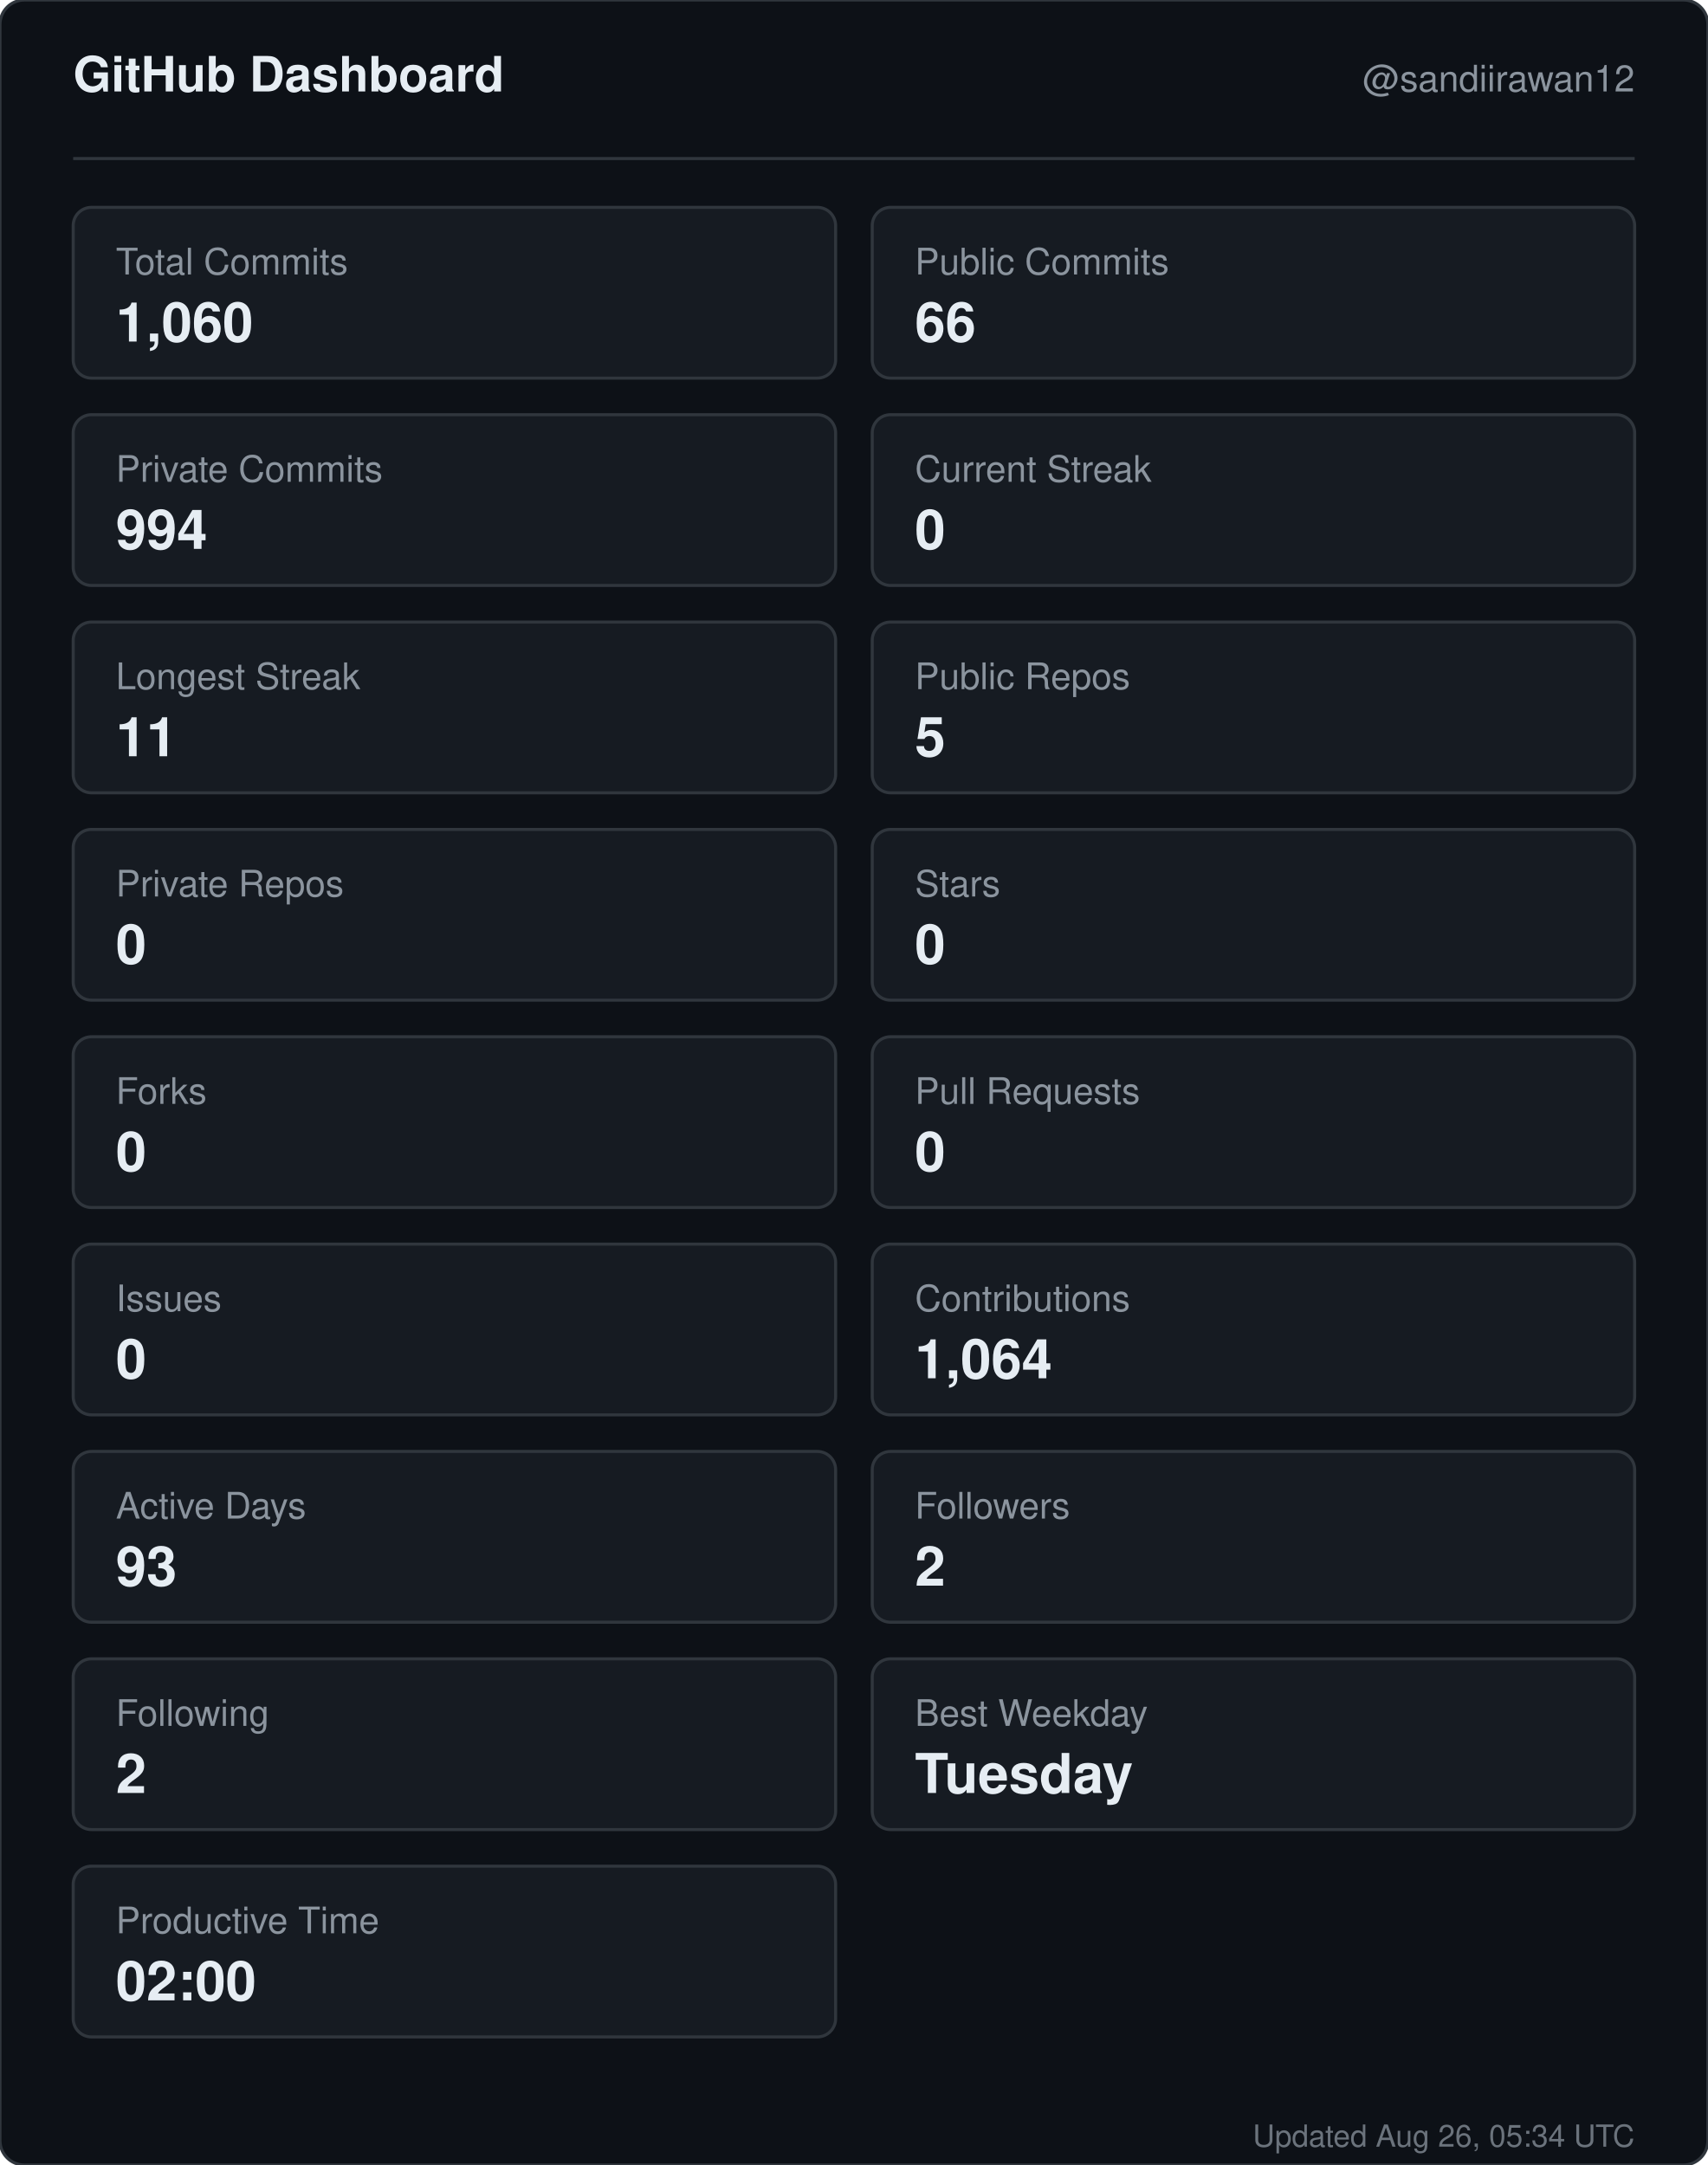
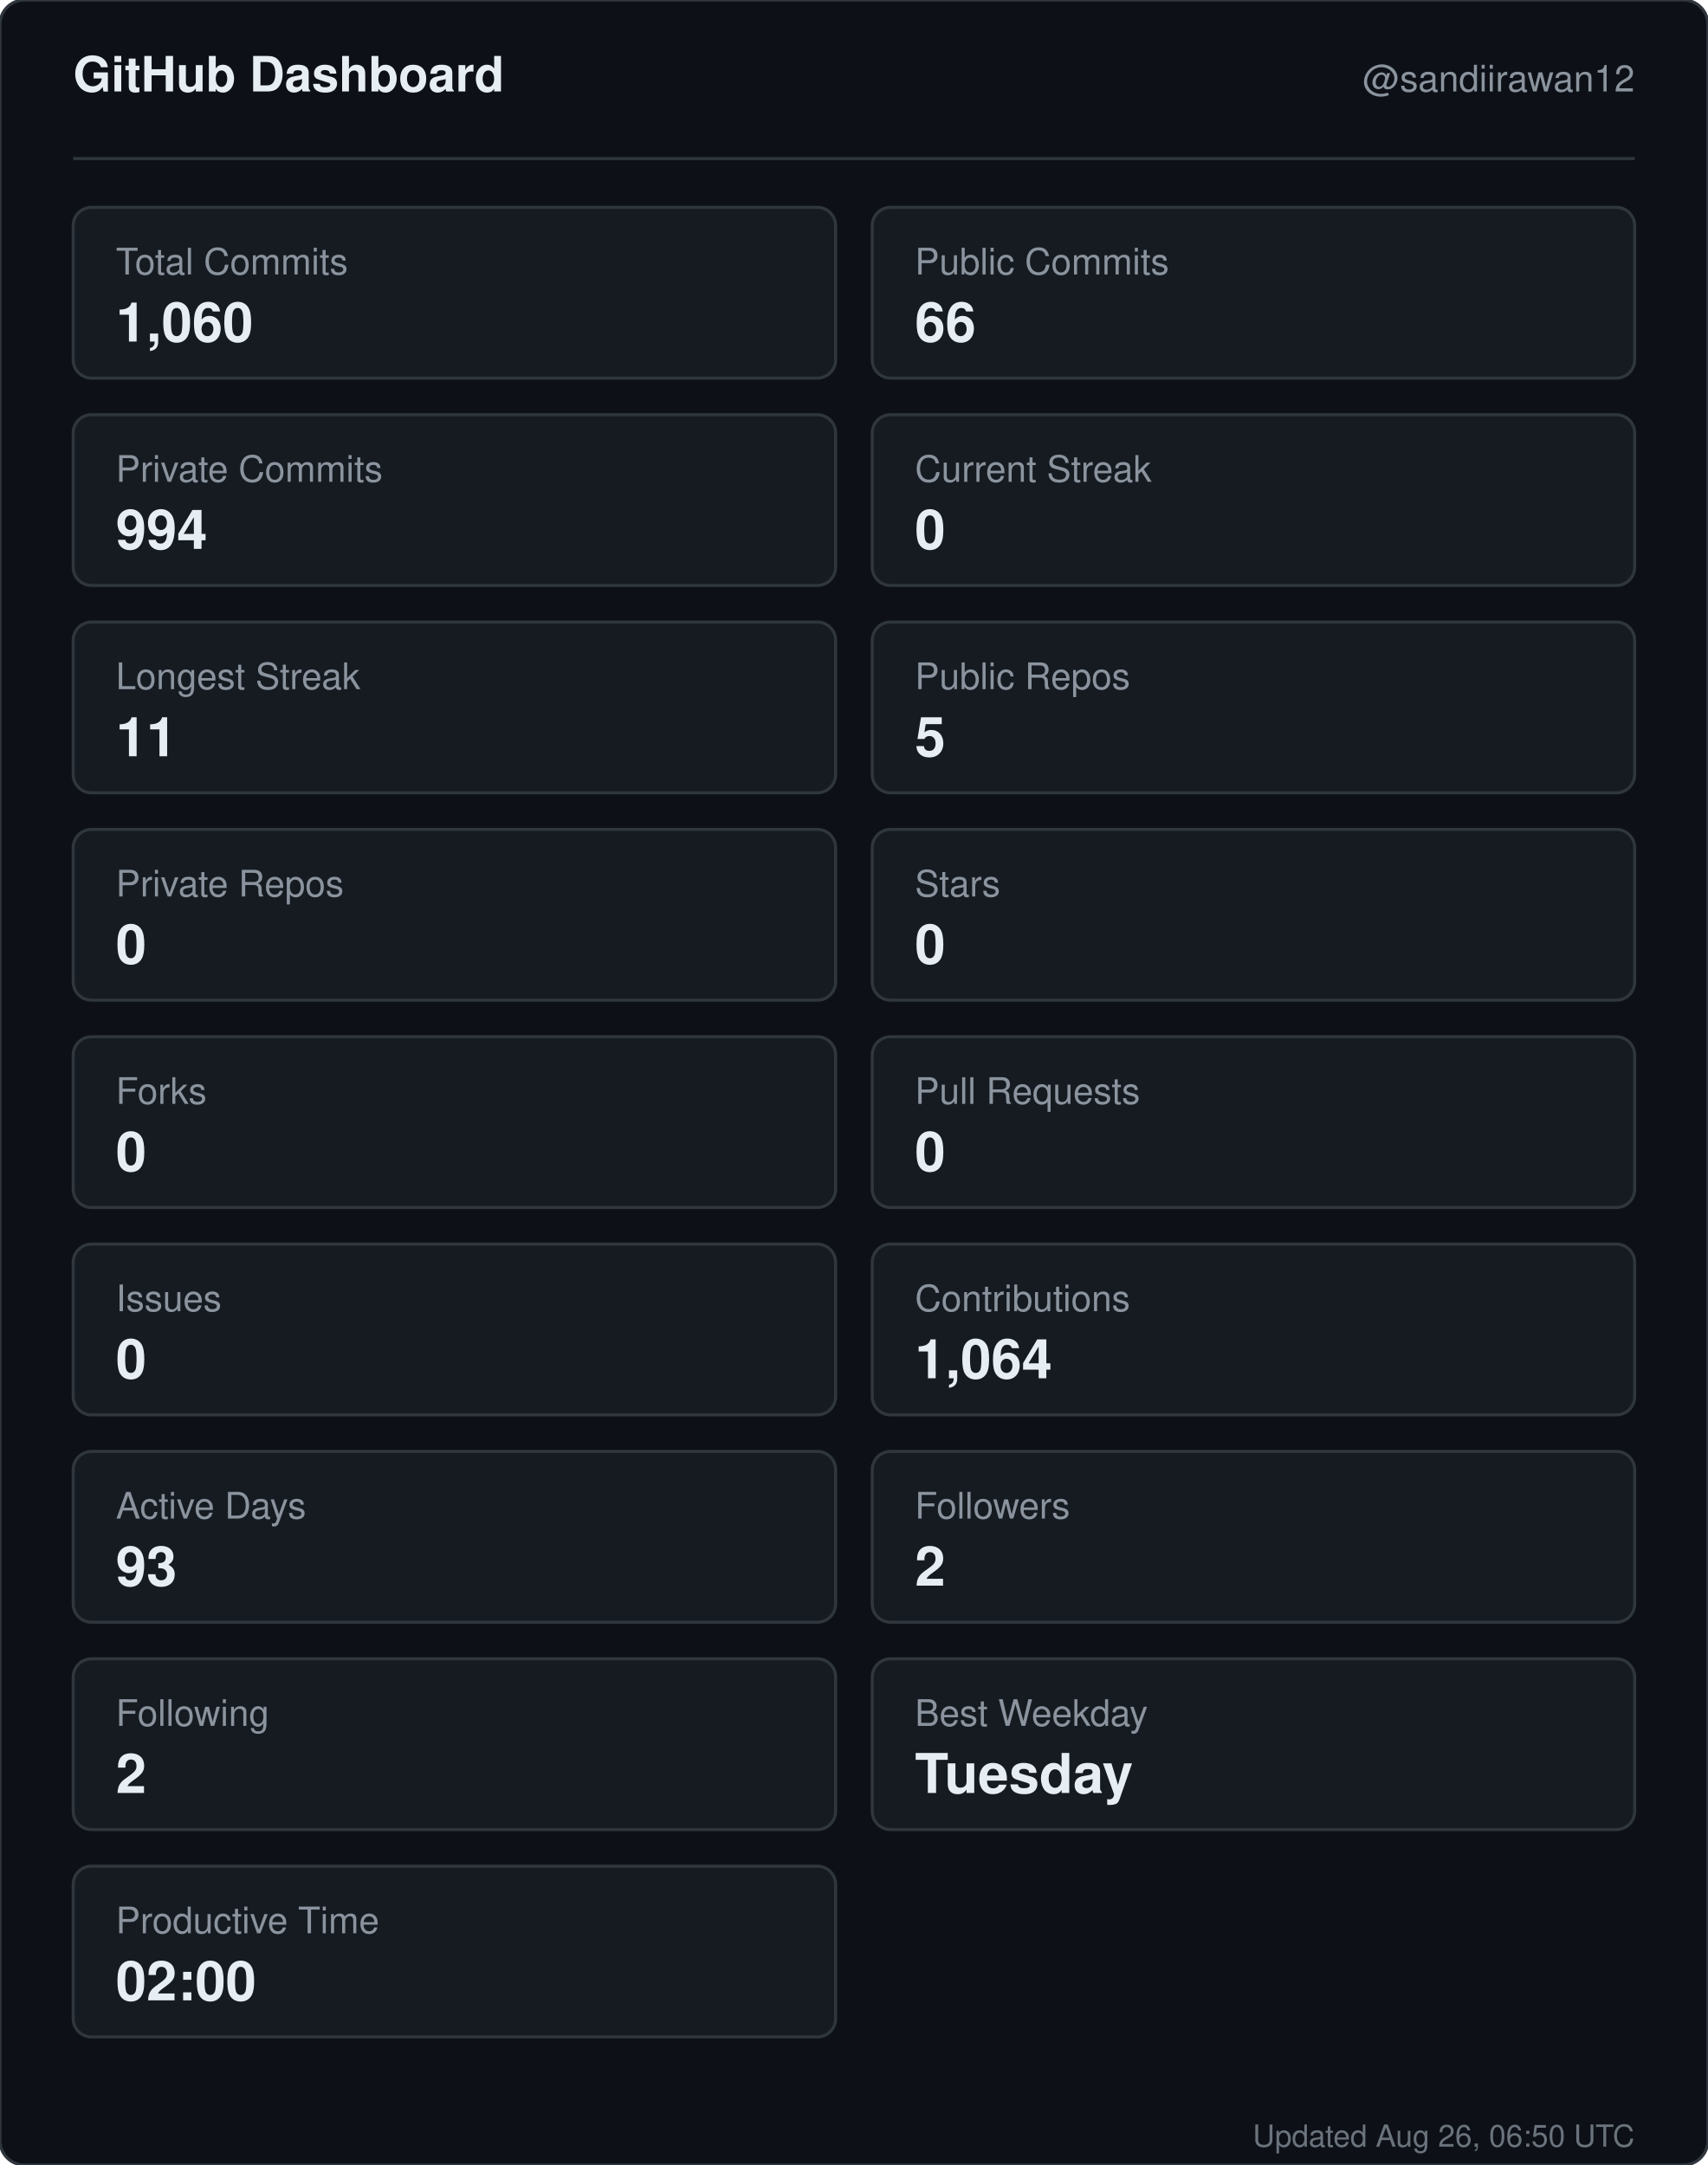
<svg xmlns="http://www.w3.org/2000/svg" width="560" height="710" viewBox="0 0 560 710" role="img" aria-label="GitHub dashboard for sandiirawan12">
  <rect width="560" height="710" rx="8" fill="#0d1117" stroke="#30363d" />
  <g font-family="-apple-system, BlinkMacSystemFont, Segoe UI, Helvetica, Arial, sans-serif">
    <text x="24" y="30" fill="#e6edf3" font-size="16" font-weight="700">GitHub Dashboard</text>
    <text x="536" y="30" fill="#8b949e" font-size="12" text-anchor="end">@sandiirawan12</text>
    <line x1="24" y1="52" x2="536" y2="52" stroke="#30363d" />
    <rect x="24" y="68" width="250" height="56" rx="6" fill="#161b22" stroke="#30363d" />
    <text x="38" y="90" fill="#8b949e" font-size="12">Total Commits</text>
    <text x="38" y="112" fill="#e6edf3" font-size="18" font-weight="700">1,060</text>
    <rect x="286" y="68" width="250" height="56" rx="6" fill="#161b22" stroke="#30363d" />
    <text x="300" y="90" fill="#8b949e" font-size="12">Public Commits</text>
    <text x="300" y="112" fill="#e6edf3" font-size="18" font-weight="700">66</text>
    <rect x="24" y="136" width="250" height="56" rx="6" fill="#161b22" stroke="#30363d" />
    <text x="38" y="158" fill="#8b949e" font-size="12">Private Commits</text>
    <text x="38" y="180" fill="#e6edf3" font-size="18" font-weight="700">994</text>
    <rect x="286" y="136" width="250" height="56" rx="6" fill="#161b22" stroke="#30363d" />
    <text x="300" y="158" fill="#8b949e" font-size="12">Current Streak</text>
    <text x="300" y="180" fill="#e6edf3" font-size="18" font-weight="700">0</text>
    <rect x="24" y="204" width="250" height="56" rx="6" fill="#161b22" stroke="#30363d" />
    <text x="38" y="226" fill="#8b949e" font-size="12">Longest Streak</text>
    <text x="38" y="248" fill="#e6edf3" font-size="18" font-weight="700">11</text>
    <rect x="286" y="204" width="250" height="56" rx="6" fill="#161b22" stroke="#30363d" />
    <text x="300" y="226" fill="#8b949e" font-size="12">Public Repos</text>
    <text x="300" y="248" fill="#e6edf3" font-size="18" font-weight="700">5</text>
    <rect x="24" y="272" width="250" height="56" rx="6" fill="#161b22" stroke="#30363d" />
    <text x="38" y="294" fill="#8b949e" font-size="12">Private Repos</text>
    <text x="38" y="316" fill="#e6edf3" font-size="18" font-weight="700">0</text>
    <rect x="286" y="272" width="250" height="56" rx="6" fill="#161b22" stroke="#30363d" />
    <text x="300" y="294" fill="#8b949e" font-size="12">Stars</text>
    <text x="300" y="316" fill="#e6edf3" font-size="18" font-weight="700">0</text>
    <rect x="24" y="340" width="250" height="56" rx="6" fill="#161b22" stroke="#30363d" />
    <text x="38" y="362" fill="#8b949e" font-size="12">Forks</text>
    <text x="38" y="384" fill="#e6edf3" font-size="18" font-weight="700">0</text>
    <rect x="286" y="340" width="250" height="56" rx="6" fill="#161b22" stroke="#30363d" />
    <text x="300" y="362" fill="#8b949e" font-size="12">Pull Requests</text>
    <text x="300" y="384" fill="#e6edf3" font-size="18" font-weight="700">0</text>
    <rect x="24" y="408" width="250" height="56" rx="6" fill="#161b22" stroke="#30363d" />
    <text x="38" y="430" fill="#8b949e" font-size="12">Issues</text>
    <text x="38" y="452" fill="#e6edf3" font-size="18" font-weight="700">0</text>
    <rect x="286" y="408" width="250" height="56" rx="6" fill="#161b22" stroke="#30363d" />
    <text x="300" y="430" fill="#8b949e" font-size="12">Contributions</text>
    <text x="300" y="452" fill="#e6edf3" font-size="18" font-weight="700">1,064</text>
    <rect x="24" y="476" width="250" height="56" rx="6" fill="#161b22" stroke="#30363d" />
    <text x="38" y="498" fill="#8b949e" font-size="12">Active Days</text>
    <text x="38" y="520" fill="#e6edf3" font-size="18" font-weight="700">93</text>
    <rect x="286" y="476" width="250" height="56" rx="6" fill="#161b22" stroke="#30363d" />
    <text x="300" y="498" fill="#8b949e" font-size="12">Followers</text>
    <text x="300" y="520" fill="#e6edf3" font-size="18" font-weight="700">2</text>
    <rect x="24" y="544" width="250" height="56" rx="6" fill="#161b22" stroke="#30363d" />
    <text x="38" y="566" fill="#8b949e" font-size="12">Following</text>
    <text x="38" y="588" fill="#e6edf3" font-size="18" font-weight="700">2</text>
    <rect x="286" y="544" width="250" height="56" rx="6" fill="#161b22" stroke="#30363d" />
    <text x="300" y="566" fill="#8b949e" font-size="12">Best Weekday</text>
    <text x="300" y="588" fill="#e6edf3" font-size="18" font-weight="700">Tuesday</text>
    <rect x="24" y="612" width="250" height="56" rx="6" fill="#161b22" stroke="#30363d" />
    <text x="38" y="634" fill="#8b949e" font-size="12">Productive Time</text>
    <text x="38" y="656" fill="#e6edf3" font-size="18" font-weight="700">02:00</text>
-     <text x="536" y="704" fill="#8b949e" font-size="10" text-anchor="end" opacity="0.75">Updated Aug 26, 05:34 UTC</text>
+     <text x="536" y="704" fill="#8b949e" font-size="10" text-anchor="end" opacity="0.75">Updated Aug 26, 06:50 UTC</text>
  </g>
</svg>
